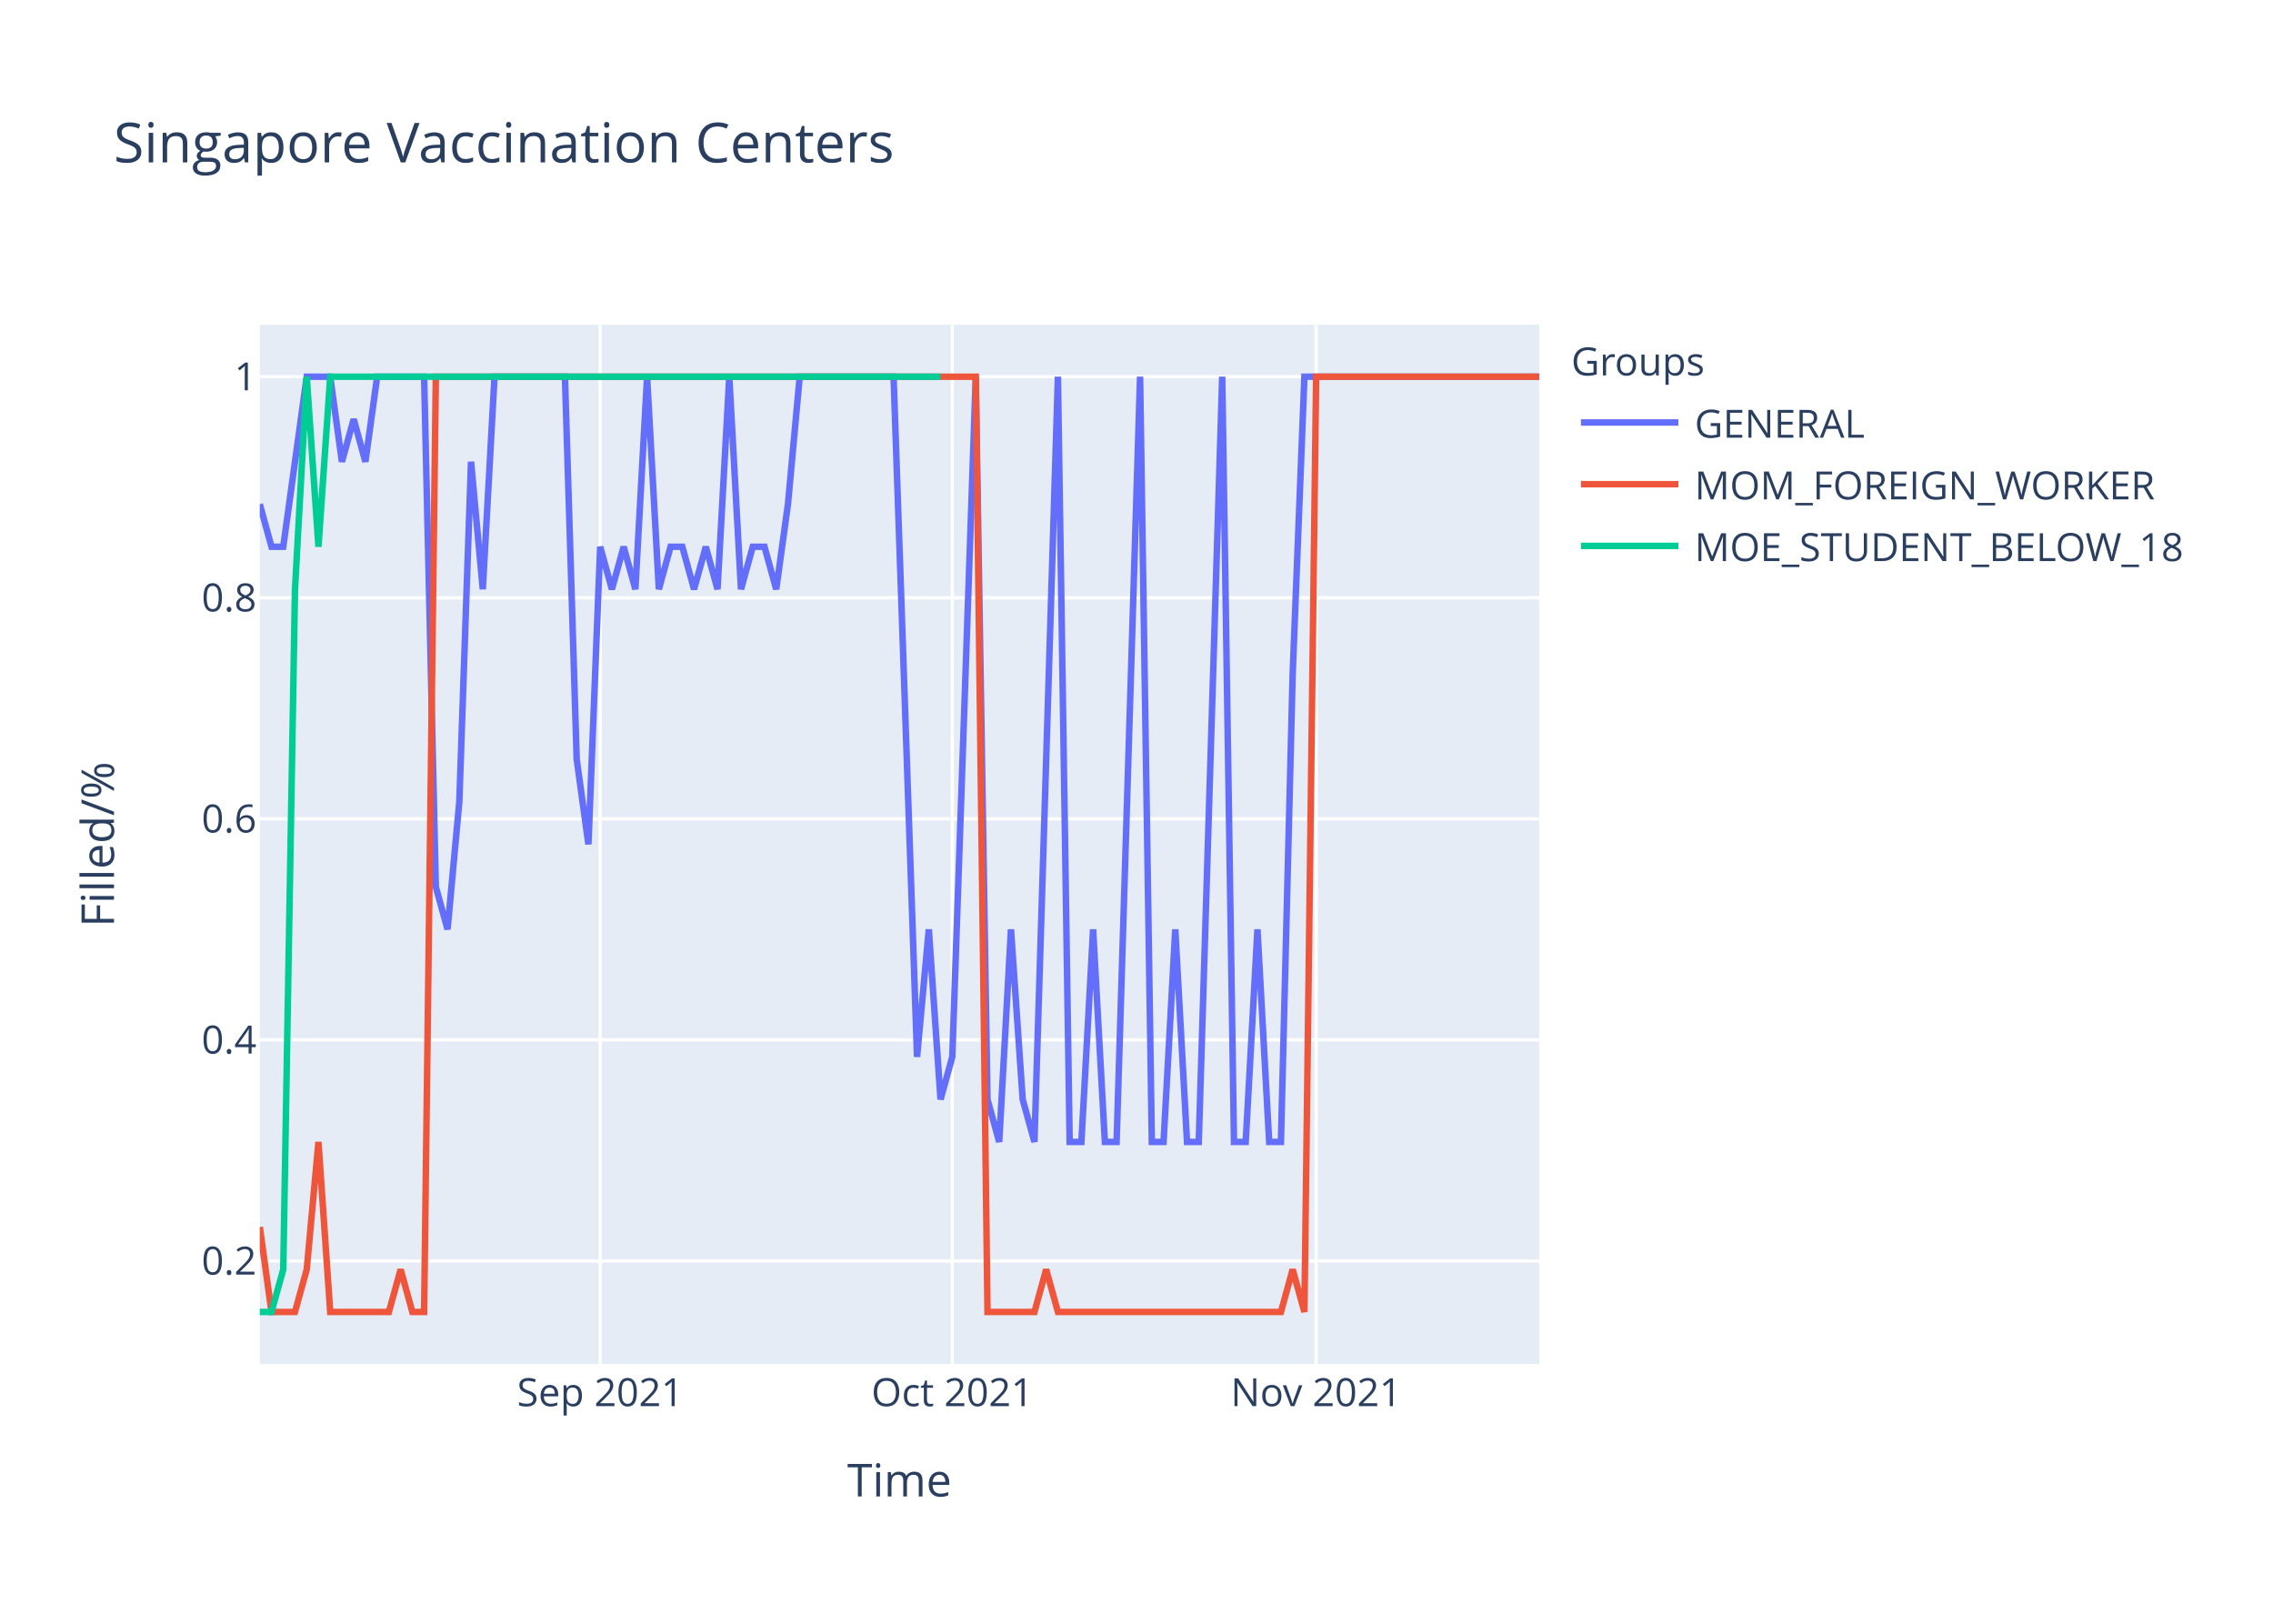
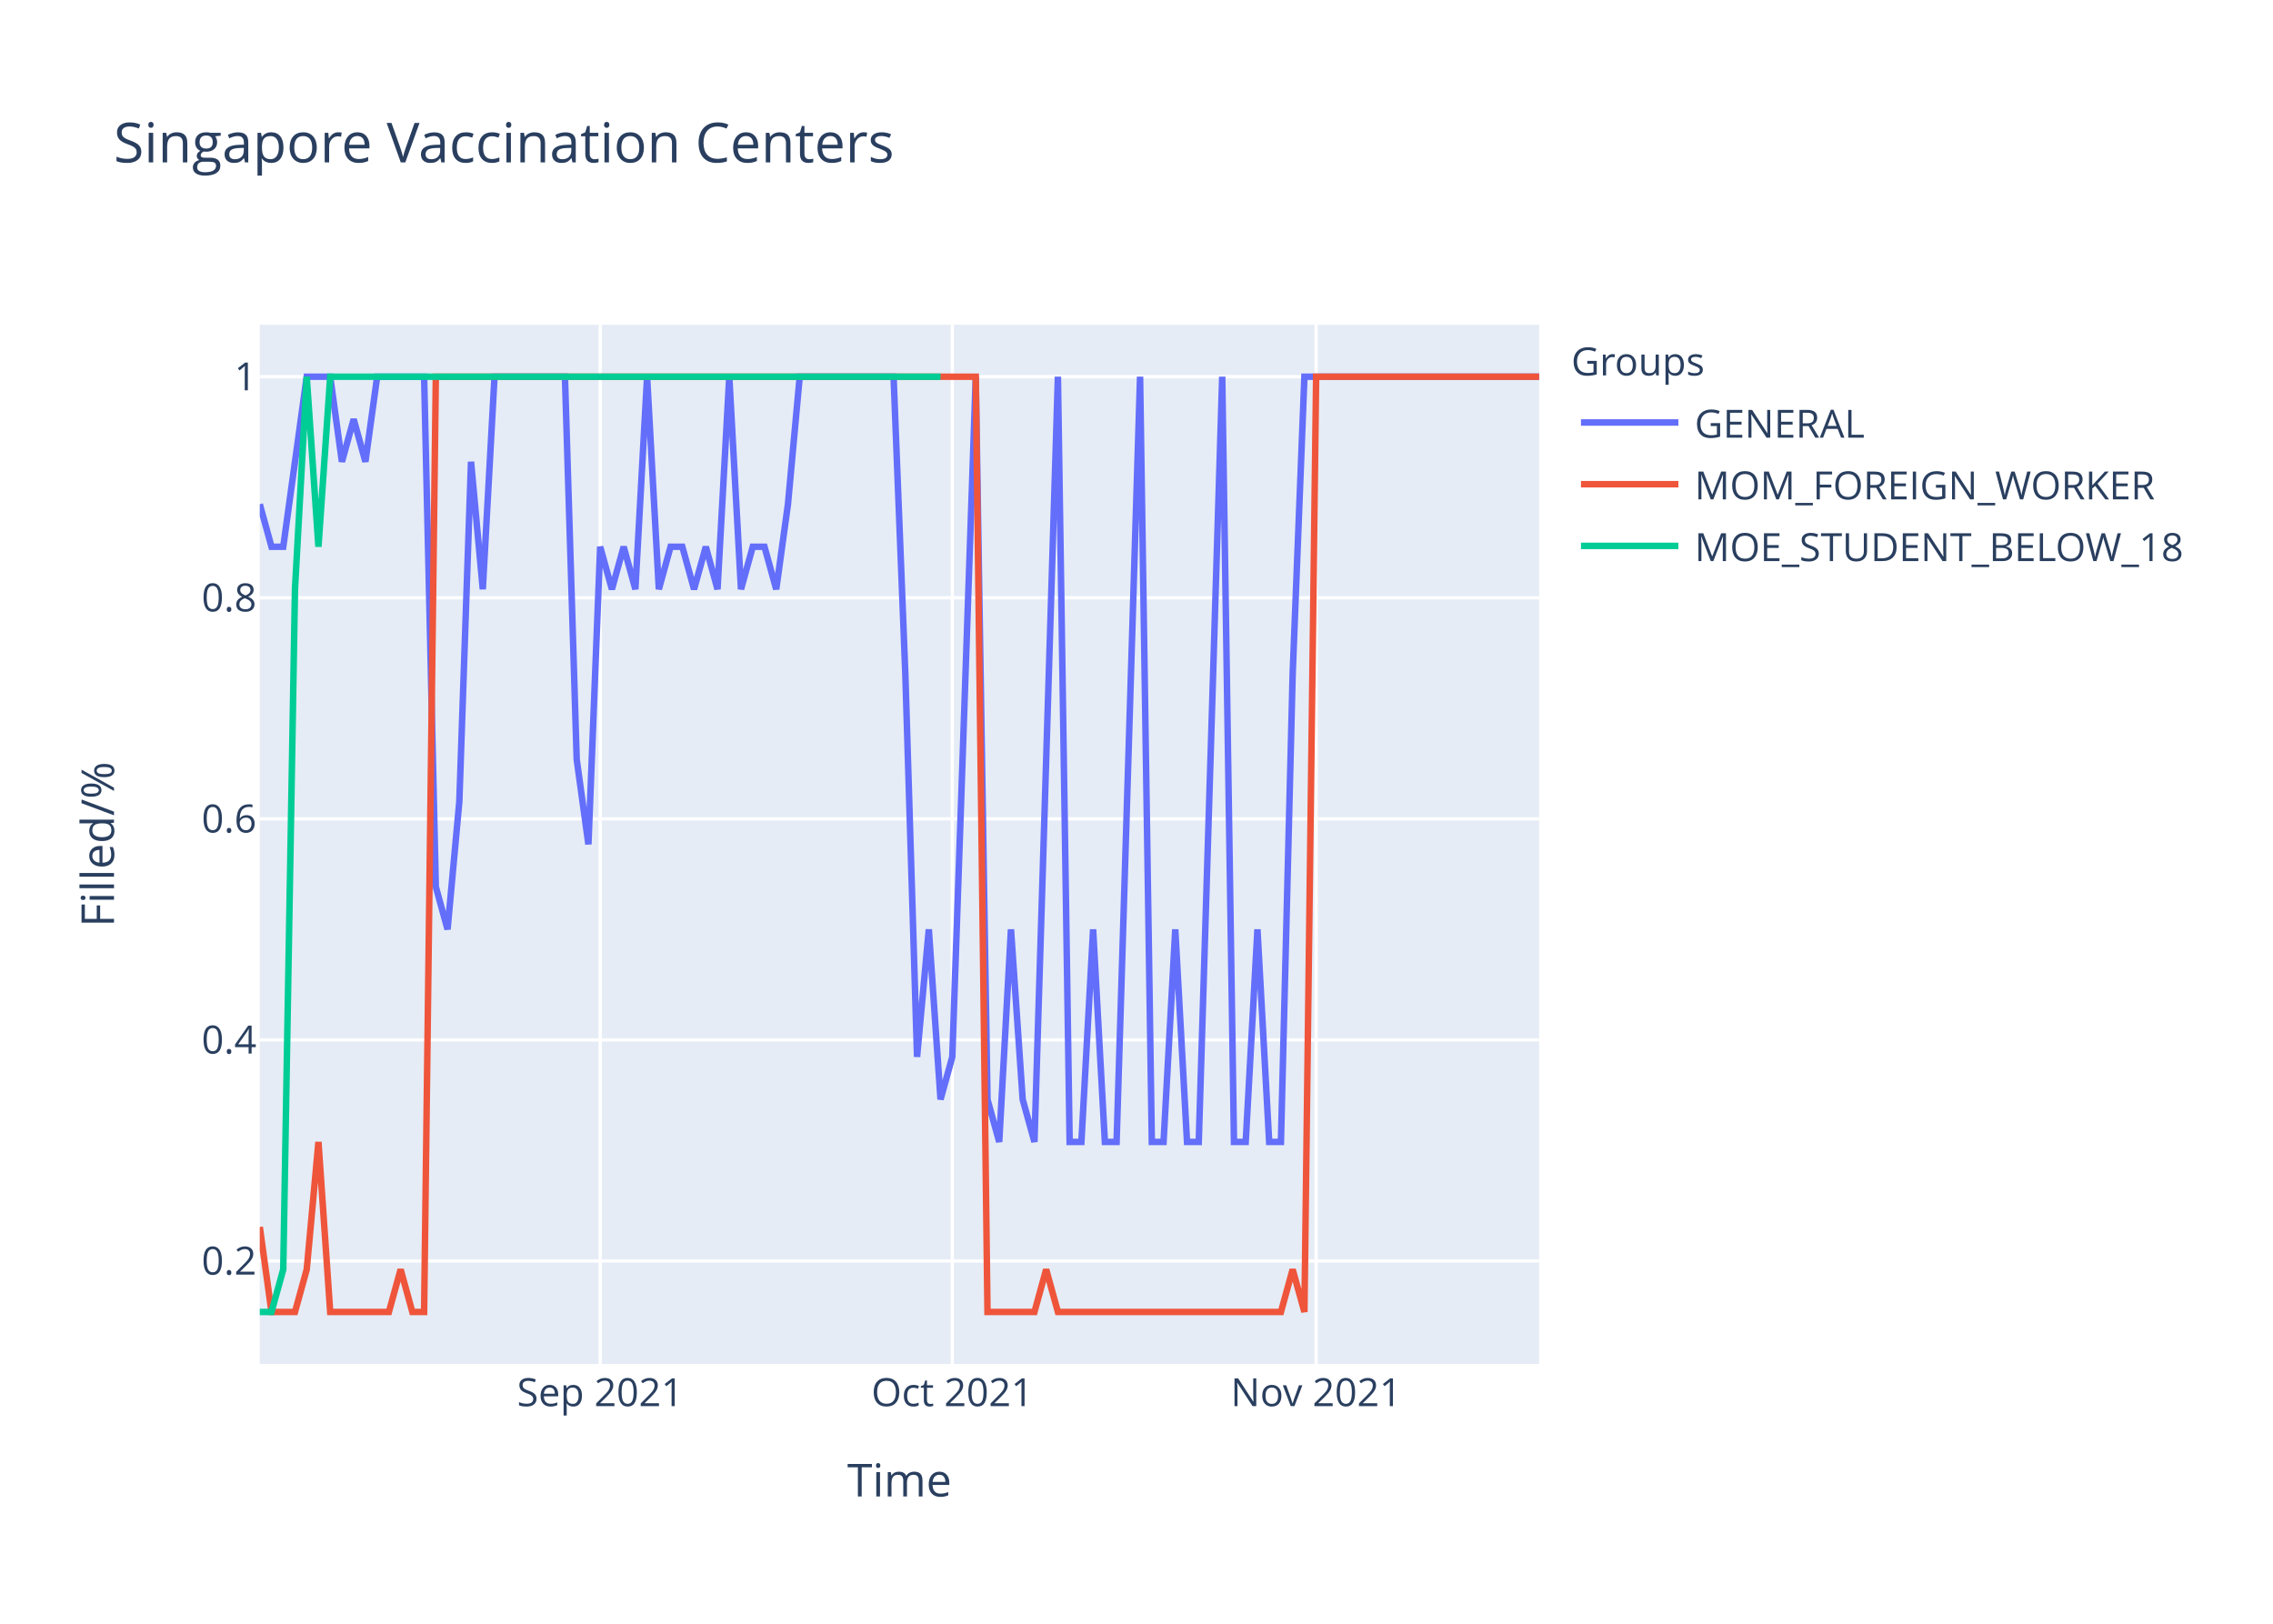
<svg xmlns="http://www.w3.org/2000/svg" class="main-svg" width="700" height="500" style="" viewBox="0 0 700 500">
  <rect x="0" y="0" width="700" height="500" style="fill: rgb(255, 255, 255); fill-opacity: 1;" />
-   <defs id="defs-7b3619">
+   <defs id="defs-bc4009">
    <g class="clips">
-       <clipPath id="clip7b3619xyplot" class="plotclip">
+       <clipPath id="clipbc4009xyplot" class="plotclip">
        <rect width="394" height="320" />
      </clipPath>
-       <clipPath class="axesclip" id="clip7b3619x">
+       <clipPath class="axesclip" id="clipbc4009x">
        <rect x="80" y="0" width="394" height="500" />
      </clipPath>
-       <clipPath class="axesclip" id="clip7b3619y">
+       <clipPath class="axesclip" id="clipbc4009y">
        <rect x="0" y="100" width="700" height="320" />
      </clipPath>
-       <clipPath class="axesclip" id="clip7b3619xy">
+       <clipPath class="axesclip" id="clipbc4009xy">
        <rect x="80" y="100" width="394" height="320" />
      </clipPath>
    </g>
    <g class="gradients" />
  </defs>
  <g class="bglayer">
    <rect class="bg" x="80" y="100" width="394" height="320" style="fill: rgb(229, 236, 246); fill-opacity: 1; stroke-width: 0;" />
  </g>
  <g class="layer-below">
    <g class="imagelayer" />
    <g class="shapelayer" />
  </g>
  <g class="cartesianlayer">
    <g class="subplot xy">
      <g class="layer-subplot">
        <g class="shapelayer" />
        <g class="imagelayer" />
      </g>
      <g class="gridlayer">
        <g class="x">
          <path class="xgrid crisp" transform="translate(184.83,0)" d="M0,100v320" style="stroke: rgb(255, 255, 255); stroke-opacity: 1; stroke-width: 1px;" />
          <path class="xgrid crisp" transform="translate(293.27,0)" d="M0,100v320" style="stroke: rgb(255, 255, 255); stroke-opacity: 1; stroke-width: 1px;" />
          <path class="xgrid crisp" transform="translate(405.32,0)" d="M0,100v320" style="stroke: rgb(255, 255, 255); stroke-opacity: 1; stroke-width: 1px;" />
        </g>
        <g class="y">
          <path class="ygrid crisp" transform="translate(0,388.29)" d="M80,0h394" style="stroke: rgb(255, 255, 255); stroke-opacity: 1; stroke-width: 1px;" />
          <path class="ygrid crisp" transform="translate(0,320.22)" d="M80,0h394" style="stroke: rgb(255, 255, 255); stroke-opacity: 1; stroke-width: 1px;" />
          <path class="ygrid crisp" transform="translate(0,252.15)" d="M80,0h394" style="stroke: rgb(255, 255, 255); stroke-opacity: 1; stroke-width: 1px;" />
          <path class="ygrid crisp" transform="translate(0,184.07)" d="M80,0h394" style="stroke: rgb(255, 255, 255); stroke-opacity: 1; stroke-width: 1px;" />
          <path class="ygrid crisp" transform="translate(0,116)" d="M80,0h394" style="stroke: rgb(255, 255, 255); stroke-opacity: 1; stroke-width: 1px;" />
        </g>
      </g>
      <g class="zerolinelayer" />
      <path class="xlines-below" />
      <path class="ylines-below" />
      <g class="overlines-below" />
      <g class="xaxislayer-below" />
      <g class="yaxislayer-below" />
      <g class="overaxes-below" />
-       <g class="plot" transform="translate(80,100)" clip-path="url('#clip7b3619xyplot')">
+       <g class="plot" transform="translate(80,100)" clip-path="url('#clipbc4009xyplot')">
        <g class="scatterlayer mlayer">
-           <g class="trace scatter trace8012ad" style="stroke-miterlimit: 2; opacity: 1;">
+           <g class="trace scatter trace1ce6db" style="stroke-miterlimit: 2; opacity: 1;">
            <g class="fills" />
            <g class="errorbars" />
            <g class="lines">
-               <path class="js-line" d="M0,55.27L3.61,68.36L7.23,68.36L14.46,16L18.07,16L21.69,16L25.3,42.18L28.92,29.09L32.53,42.18L36.15,16L39.76,16L50.61,16L54.22,173.09L57.83,186.18L61.45,146.91L65.06,42.18L68.68,81.45L72.29,16L75.91,16L93.98,16L97.6,133.82L101.21,160L104.83,68.36L108.44,81.45L112.06,68.36L115.67,81.45L119.28,16L122.9,81.45L126.51,68.36L130.13,68.36L133.74,81.45L137.36,68.36L140.97,81.45L144.59,16L148.2,81.45L151.82,68.36L155.43,68.36L159.05,81.45L162.66,55.27L166.28,16L169.89,16L195.19,16L198.81,120.73L202.42,225.45L206.04,186.18L209.65,238.55L213.27,225.45L220.5,16L224.11,238.55L227.72,251.64L231.34,186.18L234.95,238.55L238.57,251.64L245.8,16L249.41,251.64L253.03,251.64L256.64,186.18L260.26,251.64L263.87,251.64L271.1,16L274.72,251.64L278.33,251.64L281.94,186.18L285.56,251.64L289.17,251.64L296.4,16L300.02,251.64L303.63,251.64L307.25,186.18L310.86,251.64L314.48,251.64L318.09,107.64L321.71,16L394,16" style="vector-effect: non-scaling-stroke; fill: none; stroke: rgb(99, 110, 250); stroke-opacity: 1; stroke-width: 2px; opacity: 1;" />
+               <path class="js-line" d="M0,55.27L3.61,68.36L7.23,68.36L14.46,16L18.07,16L21.69,16L25.3,42.18L28.92,29.09L32.53,42.18L36.15,16L39.76,16L50.61,16L54.22,173.09L57.83,186.18L61.45,146.91L65.06,42.18L68.68,81.45L72.29,16L75.91,16L93.98,16L97.6,133.82L101.21,160L104.83,68.36L108.44,81.45L112.06,68.36L115.67,81.45L119.28,16L122.9,81.45L126.51,68.36L130.13,68.36L133.74,81.45L137.36,68.36L140.97,81.45L144.59,16L148.2,81.45L151.82,68.36L155.43,68.36L159.05,81.45L162.66,55.27L166.28,16L169.89,16L195.19,16L198.81,107.64L202.42,225.45L206.04,186.18L209.65,238.55L213.27,225.45L220.5,16L224.11,238.55L227.72,251.64L231.34,186.18L234.95,238.55L238.57,251.64L245.8,16L249.41,251.64L253.03,251.64L256.64,186.18L260.26,251.64L263.87,251.64L271.1,16L274.72,251.64L278.33,251.64L281.94,186.18L285.56,251.64L289.17,251.64L296.4,16L300.02,251.64L303.63,251.64L307.25,186.18L310.86,251.64L314.48,251.64L318.09,107.64L321.71,16L394,16" style="vector-effect: non-scaling-stroke; fill: none; stroke: rgb(99, 110, 250); stroke-opacity: 1; stroke-width: 2px; opacity: 1;" />
            </g>
            <g class="points" />
            <g class="text" />
          </g>
-           <g class="trace scatter traced5b961" style="stroke-miterlimit: 2; opacity: 1;">
+           <g class="trace scatter traced2384c" style="stroke-miterlimit: 2; opacity: 1;">
            <g class="fills" />
            <g class="errorbars" />
            <g class="lines">
              <path class="js-line" d="M0,277.82L3.61,304L7.23,304L10.84,304L14.46,290.91L18.07,251.64L21.69,304L39.76,304L43.38,290.91L46.99,304L50.61,304L54.22,16L57.83,16L220.5,16L224.11,304L238.57,304L242.18,290.91L245.8,304L249.41,304L314.48,304L318.09,290.91L321.71,304L325.32,16L394,16" style="vector-effect: non-scaling-stroke; fill: none; stroke: rgb(239, 85, 59); stroke-opacity: 1; stroke-width: 2px; opacity: 1;" />
            </g>
            <g class="points" />
            <g class="text" />
          </g>
-           <g class="trace scatter trace3e62eb" style="stroke-miterlimit: 2; opacity: 1;">
+           <g class="trace scatter trace4f626f" style="stroke-miterlimit: 2; opacity: 1;">
            <g class="fills" />
            <g class="errorbars" />
            <g class="lines">
              <path class="js-line" d="M0,304L3.61,304L7.23,290.91L10.84,81.45L14.46,16L18.07,68.36L21.69,16L209.65,16" style="vector-effect: non-scaling-stroke; fill: none; stroke: rgb(0, 204, 150); stroke-opacity: 1; stroke-width: 2px; opacity: 1;" />
            </g>
            <g class="points" />
            <g class="text" />
          </g>
        </g>
      </g>
      <g class="overplot" />
      <path class="xlines-above crisp" d="M0,0" style="fill: none;" />
      <path class="ylines-above crisp" d="M0,0" style="fill: none;" />
      <g class="overlines-above" />
      <g class="xaxislayer-above">
        <g class="xtick">
          <text text-anchor="middle" x="0" y="433" transform="translate(184.83,0)" style="font-family: 'Open Sans', verdana, arial, sans-serif; font-size: 12px; fill: rgb(42, 63, 95); fill-opacity: 1; white-space: pre;">Sep 2021</text>
        </g>
        <g class="xtick">
          <text text-anchor="middle" x="0" y="433" transform="translate(293.27,0)" style="font-family: 'Open Sans', verdana, arial, sans-serif; font-size: 12px; fill: rgb(42, 63, 95); fill-opacity: 1; white-space: pre;">Oct 2021</text>
        </g>
        <g class="xtick">
          <text text-anchor="middle" x="0" y="433" transform="translate(405.32,0)" style="font-family: 'Open Sans', verdana, arial, sans-serif; font-size: 12px; fill: rgb(42, 63, 95); fill-opacity: 1; white-space: pre;">Nov 2021</text>
        </g>
      </g>
      <g class="yaxislayer-above">
        <g class="ytick">
          <text text-anchor="end" x="79" y="4.2" transform="translate(0,388.29)" style="font-family: 'Open Sans', verdana, arial, sans-serif; font-size: 12px; fill: rgb(42, 63, 95); fill-opacity: 1; white-space: pre;">0.2</text>
        </g>
        <g class="ytick">
          <text text-anchor="end" x="79" y="4.2" transform="translate(0,320.22)" style="font-family: 'Open Sans', verdana, arial, sans-serif; font-size: 12px; fill: rgb(42, 63, 95); fill-opacity: 1; white-space: pre;">0.4</text>
        </g>
        <g class="ytick">
          <text text-anchor="end" x="79" y="4.2" transform="translate(0,252.15)" style="font-family: 'Open Sans', verdana, arial, sans-serif; font-size: 12px; fill: rgb(42, 63, 95); fill-opacity: 1; white-space: pre;">0.6</text>
        </g>
        <g class="ytick">
          <text text-anchor="end" x="79" y="4.2" transform="translate(0,184.07)" style="font-family: 'Open Sans', verdana, arial, sans-serif; font-size: 12px; fill: rgb(42, 63, 95); fill-opacity: 1; white-space: pre;">0.8</text>
        </g>
        <g class="ytick">
          <text text-anchor="end" x="79" y="4.2" transform="translate(0,116)" style="font-family: 'Open Sans', verdana, arial, sans-serif; font-size: 12px; fill: rgb(42, 63, 95); fill-opacity: 1; white-space: pre;">1</text>
        </g>
      </g>
      <g class="overaxes-above" />
    </g>
  </g>
  <g class="polarlayer" />
  <g class="ternarylayer" />
  <g class="geolayer" />
  <g class="funnelarealayer" />
  <g class="pielayer" />
  <g class="treemaplayer" />
  <g class="sunburstlayer" />
  <g class="glimages" />
-   <defs id="topdefs-7b3619">
+   <defs id="topdefs-bc4009">
    <g class="clips" />
-     <clipPath id="legend7b3619">
+     <clipPath id="legendbc4009">
      <rect width="206" height="83" x="0" y="0" />
    </clipPath>
  </defs>
  <g class="layer-above">
    <g class="imagelayer" />
    <g class="shapelayer" />
  </g>
  <g class="infolayer">
    <g class="legend" pointer-events="all" transform="translate(481.88,100)">
      <rect class="bg" shape-rendering="crispEdges" width="206" height="83" x="0" y="0" style="stroke: rgb(68, 68, 68); stroke-opacity: 1; fill: rgb(255, 255, 255); fill-opacity: 1; stroke-width: 0px;" />
-       <g class="scrollbox" transform="" clip-path="url('#legend7b3619')">
+       <g class="scrollbox" transform="" clip-path="url('#legendbc4009')">
        <text class="legendtitletext" text-anchor="start" x="2" y="15.6" style="font-family: 'Open Sans', verdana, arial, sans-serif; font-size: 12px; fill: rgb(42, 63, 95); fill-opacity: 1; white-space: pre;">Groups</text>
        <g class="groups" transform="">
          <g class="traces" transform="translate(0,30.1)" style="opacity: 1;">
            <text class="legendtext" text-anchor="start" x="40" y="4.68" style="font-family: 'Open Sans', verdana, arial, sans-serif; font-size: 12px; fill: rgb(42, 63, 95); fill-opacity: 1; white-space: pre;">GENERAL</text>
            <g class="layers" style="opacity: 1;">
              <g class="legendfill" />
              <g class="legendlines">
                <path class="js-line" d="M5,0h30" style="fill: none; stroke: rgb(99, 110, 250); stroke-opacity: 1; stroke-width: 2px;" />
              </g>
              <g class="legendsymbols">
                <g class="legendpoints" />
              </g>
            </g>
            <rect class="legendtoggle" x="0" y="-9.5" width="200.906" height="19" style="fill: rgb(0, 0, 0); fill-opacity: 0;" />
          </g>
        </g>
        <g class="groups" transform="">
          <g class="traces" transform="translate(0,49.1)" style="opacity: 1;">
            <text class="legendtext" text-anchor="start" x="40" y="4.68" style="font-family: 'Open Sans', verdana, arial, sans-serif; font-size: 12px; fill: rgb(42, 63, 95); fill-opacity: 1; white-space: pre;">MOM_FOREIGN_WORKER</text>
            <g class="layers" style="opacity: 1;">
              <g class="legendfill" />
              <g class="legendlines">
                <path class="js-line" d="M5,0h30" style="fill: none; stroke: rgb(239, 85, 59); stroke-opacity: 1; stroke-width: 2px;" />
              </g>
              <g class="legendsymbols">
                <g class="legendpoints" />
              </g>
            </g>
            <rect class="legendtoggle" x="0" y="-9.5" width="200.906" height="19" style="fill: rgb(0, 0, 0); fill-opacity: 0;" />
          </g>
        </g>
        <g class="groups" transform="">
          <g class="traces" transform="translate(0,68.1)" style="opacity: 1;">
            <text class="legendtext" text-anchor="start" x="40" y="4.68" style="font-family: 'Open Sans', verdana, arial, sans-serif; font-size: 12px; fill: rgb(42, 63, 95); fill-opacity: 1; white-space: pre;">MOE_STUDENT_BELOW_18</text>
            <g class="layers" style="opacity: 1;">
              <g class="legendfill" />
              <g class="legendlines">
                <path class="js-line" d="M5,0h30" style="fill: none; stroke: rgb(0, 204, 150); stroke-opacity: 1; stroke-width: 2px;" />
              </g>
              <g class="legendsymbols">
                <g class="legendpoints" />
              </g>
            </g>
            <rect class="legendtoggle" x="0" y="-9.5" width="200.906" height="19" style="fill: rgb(0, 0, 0); fill-opacity: 0;" />
          </g>
        </g>
      </g>
      <rect class="scrollbar" rx="20" ry="3" width="0" height="0" x="0" y="0" style="fill: rgb(128, 139, 164); fill-opacity: 1;" />
    </g>
    <g class="g-gtitle">
      <text class="gtitle" x="35" y="50" text-anchor="start" dy="0em" style="font-family: 'Open Sans', verdana, arial, sans-serif; font-size: 17px; fill: rgb(42, 63, 95); opacity: 1; font-weight: normal; white-space: pre;">Singapore Vaccination Centers</text>
    </g>
    <g class="g-xtitle">
      <text class="xtitle" x="277" y="460.8" text-anchor="middle" style="font-family: 'Open Sans', verdana, arial, sans-serif; font-size: 14px; fill: rgb(42, 63, 95); opacity: 1; font-weight: normal; white-space: pre;">Time</text>
    </g>
    <g class="g-ytitle">
      <text class="ytitle" transform="rotate(-90,35.10625,260)" x="35.106" y="260" text-anchor="middle" style="font-family: 'Open Sans', verdana, arial, sans-serif; font-size: 14px; fill: rgb(42, 63, 95); opacity: 1; font-weight: normal; white-space: pre;">Filled/%</text>
    </g>
  </g>
</svg>
